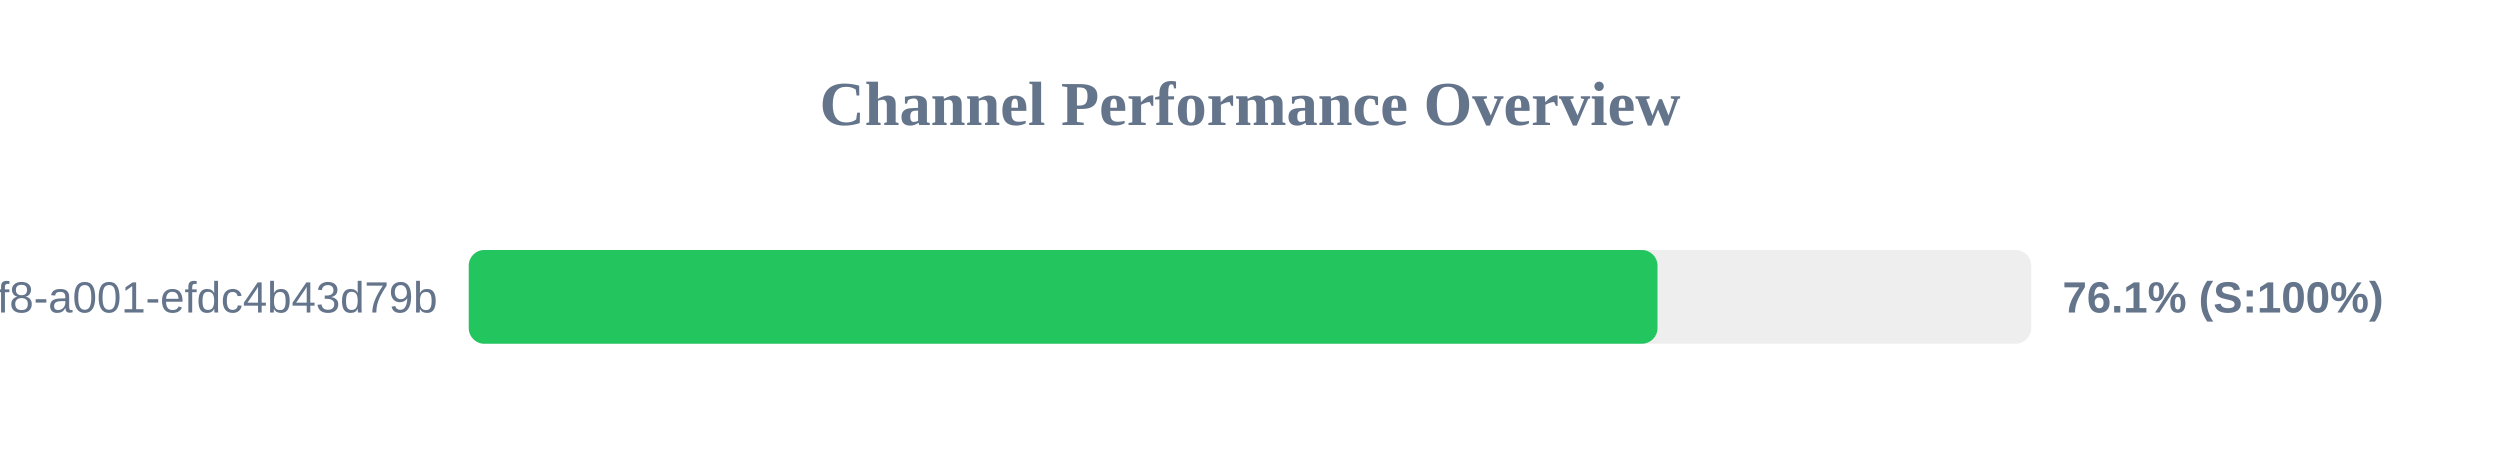
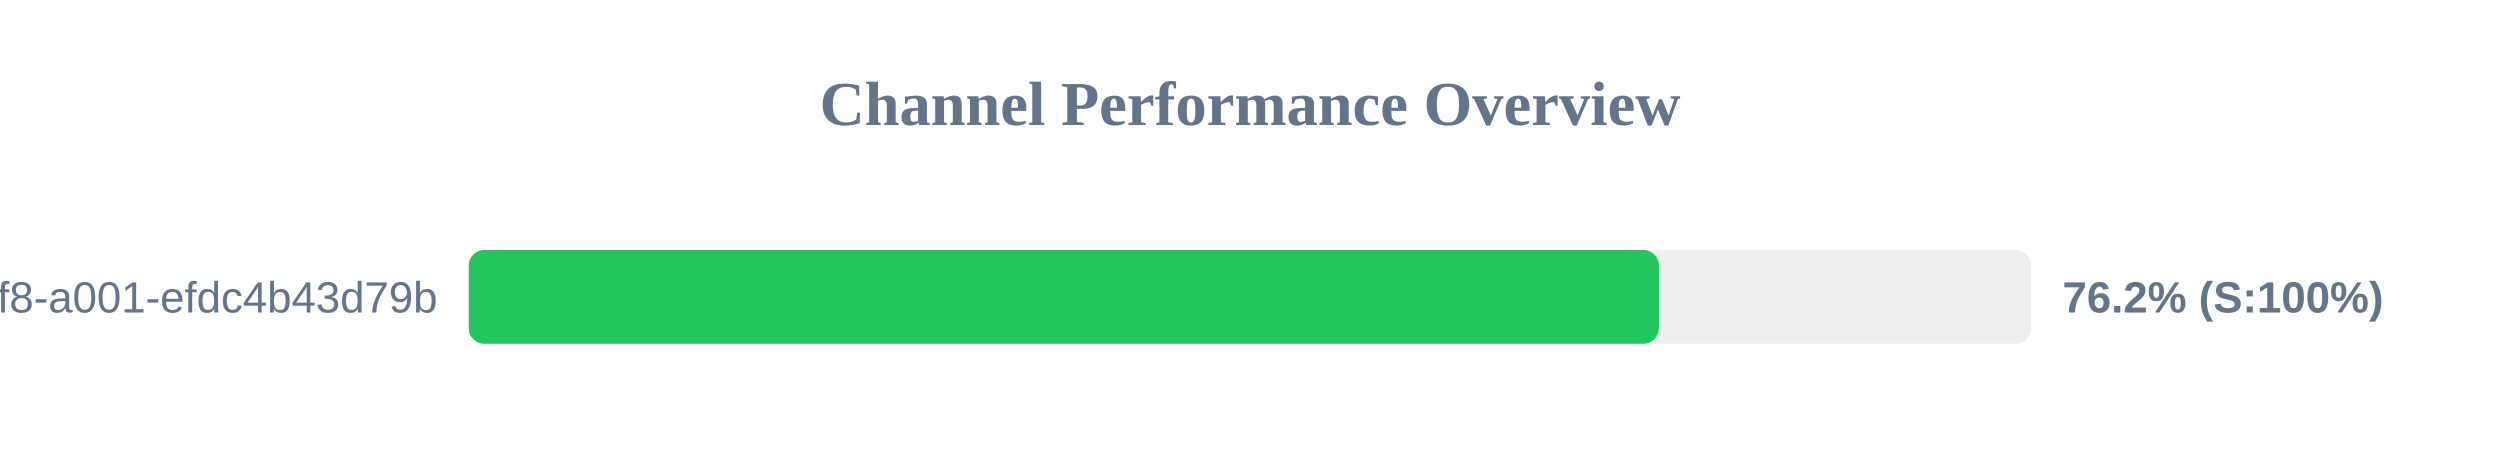
<svg xmlns="http://www.w3.org/2000/svg" width="800" height="150" version="1.1">
  <style>
        .row { font: 14px Arial; fill: #64748b; }
        .score { font: bold 14px Arial; fill: #64748b; }
    </style>
  <text x="400" y="40" text-anchor="middle" font-size="20px" font-weight="bold" fill="#64748b">Channel Performance Overview</text>
  <rect x="150" y="80" width="500" height="30" fill="#eee" rx="5" />
-   <rect x="150" y="80" width="380.4" height="30" fill="#22c55e" rx="5" />
+   <rect x="150" y="80" width="380.85" height="30" fill="#22c55e" rx="5" />
  <text x="140" y="100" text-anchor="end" class="row">?uuid=1fdb6b30-5371-4ff8-a001-efdc4b43d79b</text>
-   <text x="660" y="100" text-anchor="start" class="score">76.1% (S:100%)</text>
+   <text x="660" y="100" text-anchor="start" class="score">76.2% (S:100%)</text>
</svg>
